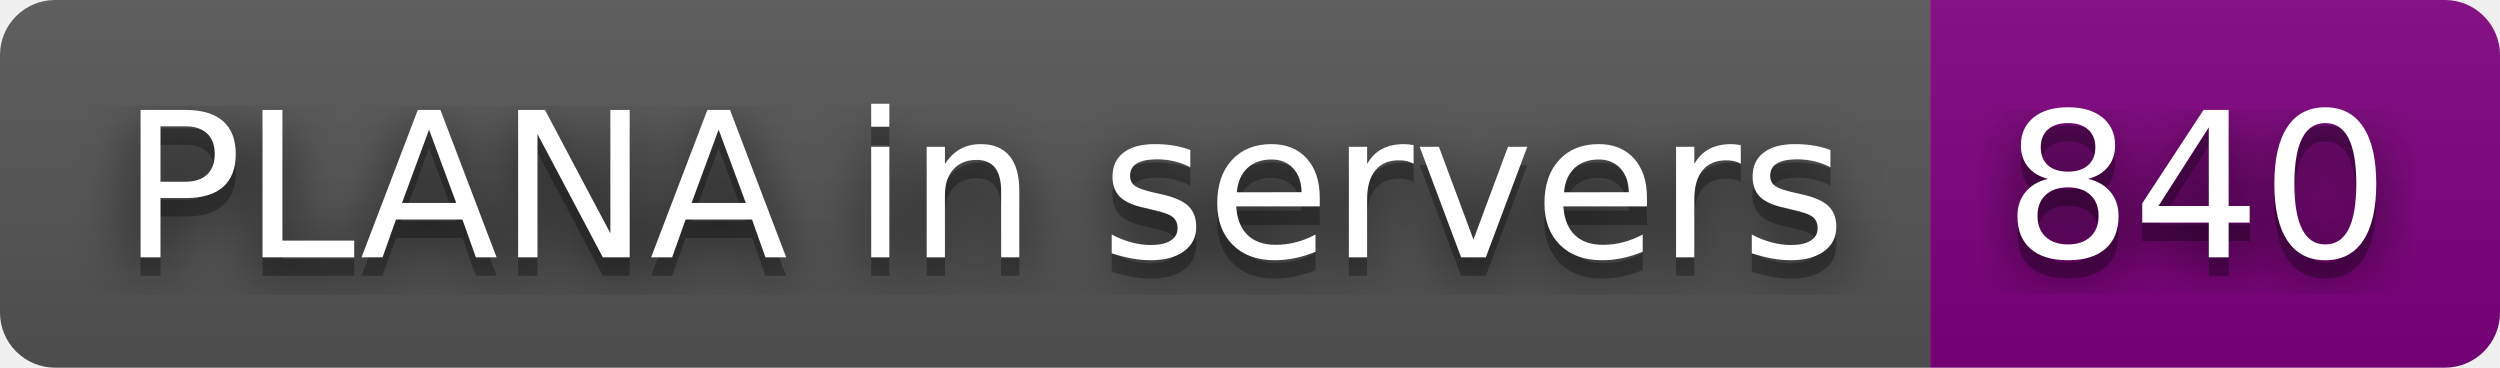
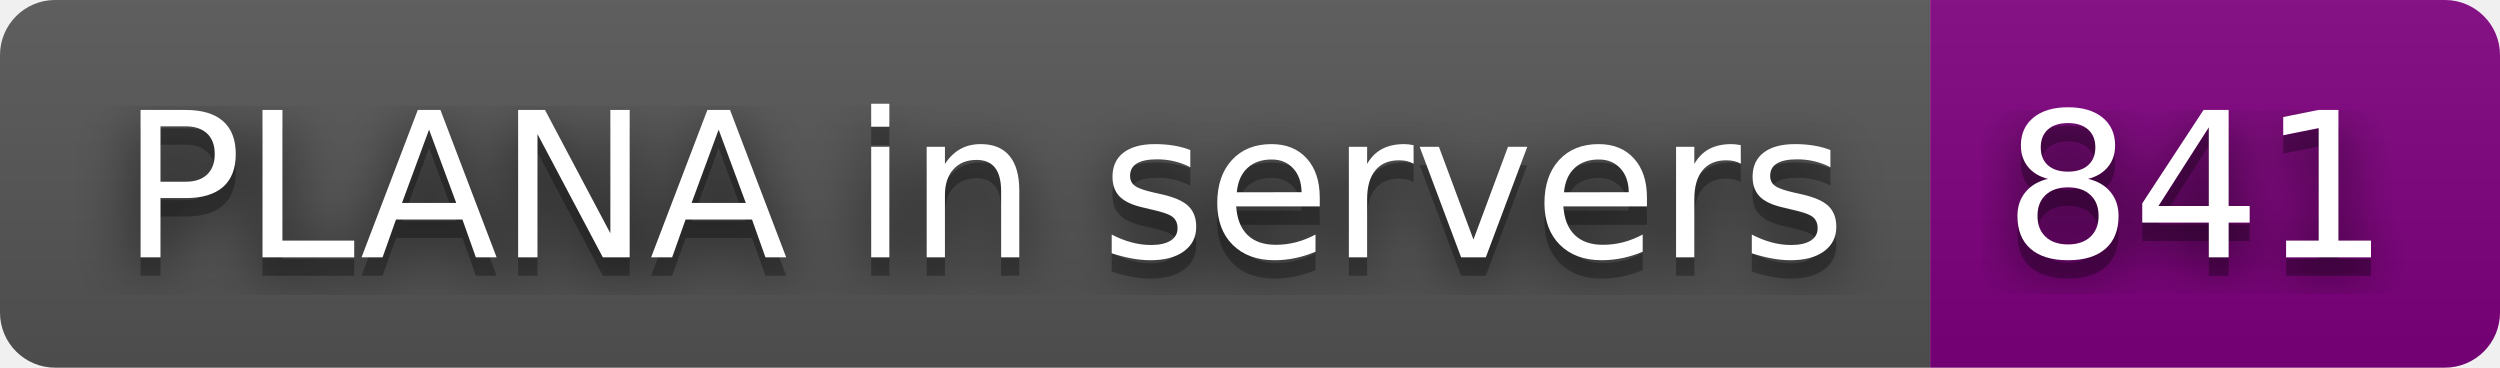
- <svg xmlns="http://www.w3.org/2000/svg" width="136" height="20" role="img" aria-label="PLANA in servers: 840">
+ <svg xmlns="http://www.w3.org/2000/svg" width="136" height="20" role="img" aria-label="PLANA in servers: 841">
  <filter id="blur">
    <feGaussianBlur in="SourceGraphic" stdDeviation="16" />
  </filter>
  <linearGradient id="s" x2="0" y2="100%">
    <stop offset="0" stop-color="#bbb" stop-opacity=".1" />
    <stop offset="1" stop-opacity=".1" />
  </linearGradient>
  <clipPath id="r">
    <rect width="136" height="20" rx="3" fill="#fff" />
  </clipPath>
  <g clip-path="url(#r)">
    <rect width="105" height="20" fill="#555" />
    <rect x="105" width="31" height="20" fill="purple" />
    <rect width="136" height="20" fill="url(#s)" />
  </g>
  <g fill="#fff" text-anchor="middle" font-family="Verdana,Geneva,DejaVu Sans,sans-serif" text-rendering="geometricPrecision" font-size="110">
    <text aria-hidden="true" x="535" y="150" fill="#010101" fill-opacity=".80" filter="url(#blur)" transform="scale(.1)" textLength="950">PLANA in servers</text>
    <text aria-hidden="true" x="535" y="150" fill="#010101" fill-opacity=".3" transform="scale(.1)" textLength="950">PLANA in servers</text>
    <text x="535" y="140" transform="scale(.1)" fill="#fff" textLength="950">PLANA in servers</text>
-     <text aria-hidden="true" x="1195" y="150" fill="#010101" fill-opacity=".80" filter="url(#blur)" transform="scale(.1)" textLength="210">840</text>
-     <text aria-hidden="true" x="1195" y="150" fill="#010101" fill-opacity=".3" transform="scale(.1)" textLength="210">840</text>
-     <text x="1195" y="140" transform="scale(.1)" fill="#fff" textLength="210">840</text>
+     <text aria-hidden="true" x="1195" y="150" fill="#010101" fill-opacity=".80" filter="url(#blur)" transform="scale(.1)" textLength="210">841</text>
+     <text aria-hidden="true" x="1195" y="150" fill="#010101" fill-opacity=".3" transform="scale(.1)" textLength="210">841</text>
+     <text x="1195" y="140" transform="scale(.1)" fill="#fff" textLength="210">841</text>
  </g>
</svg>
